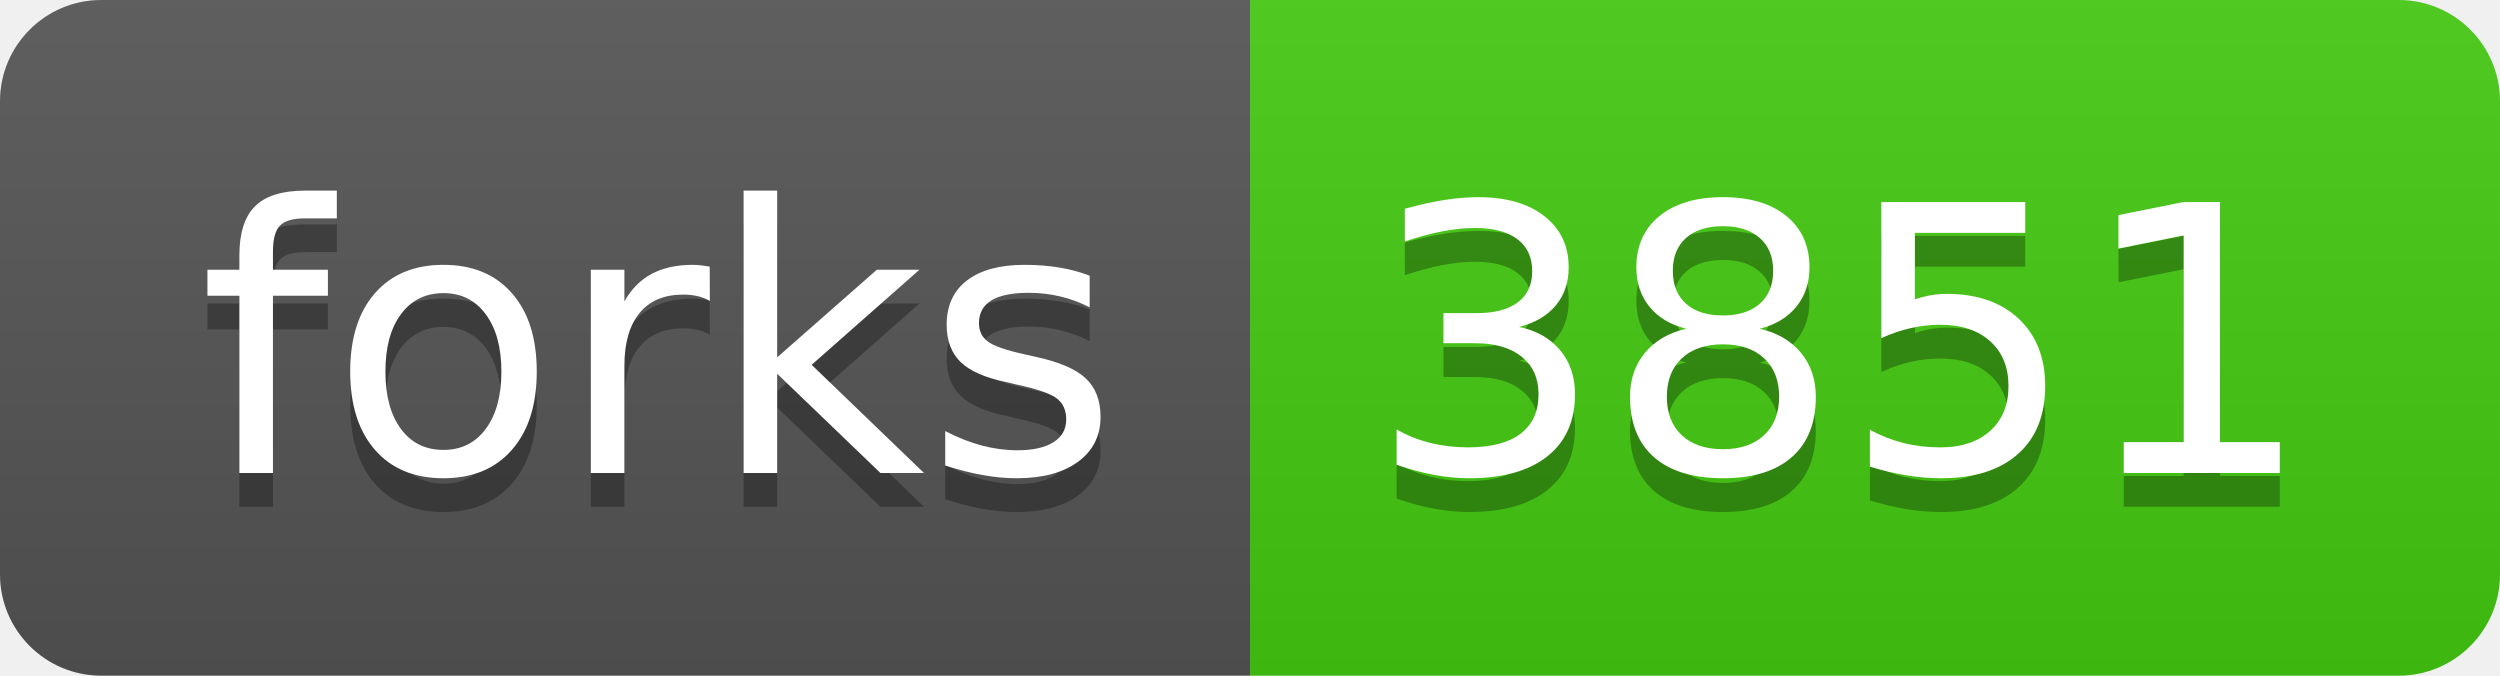
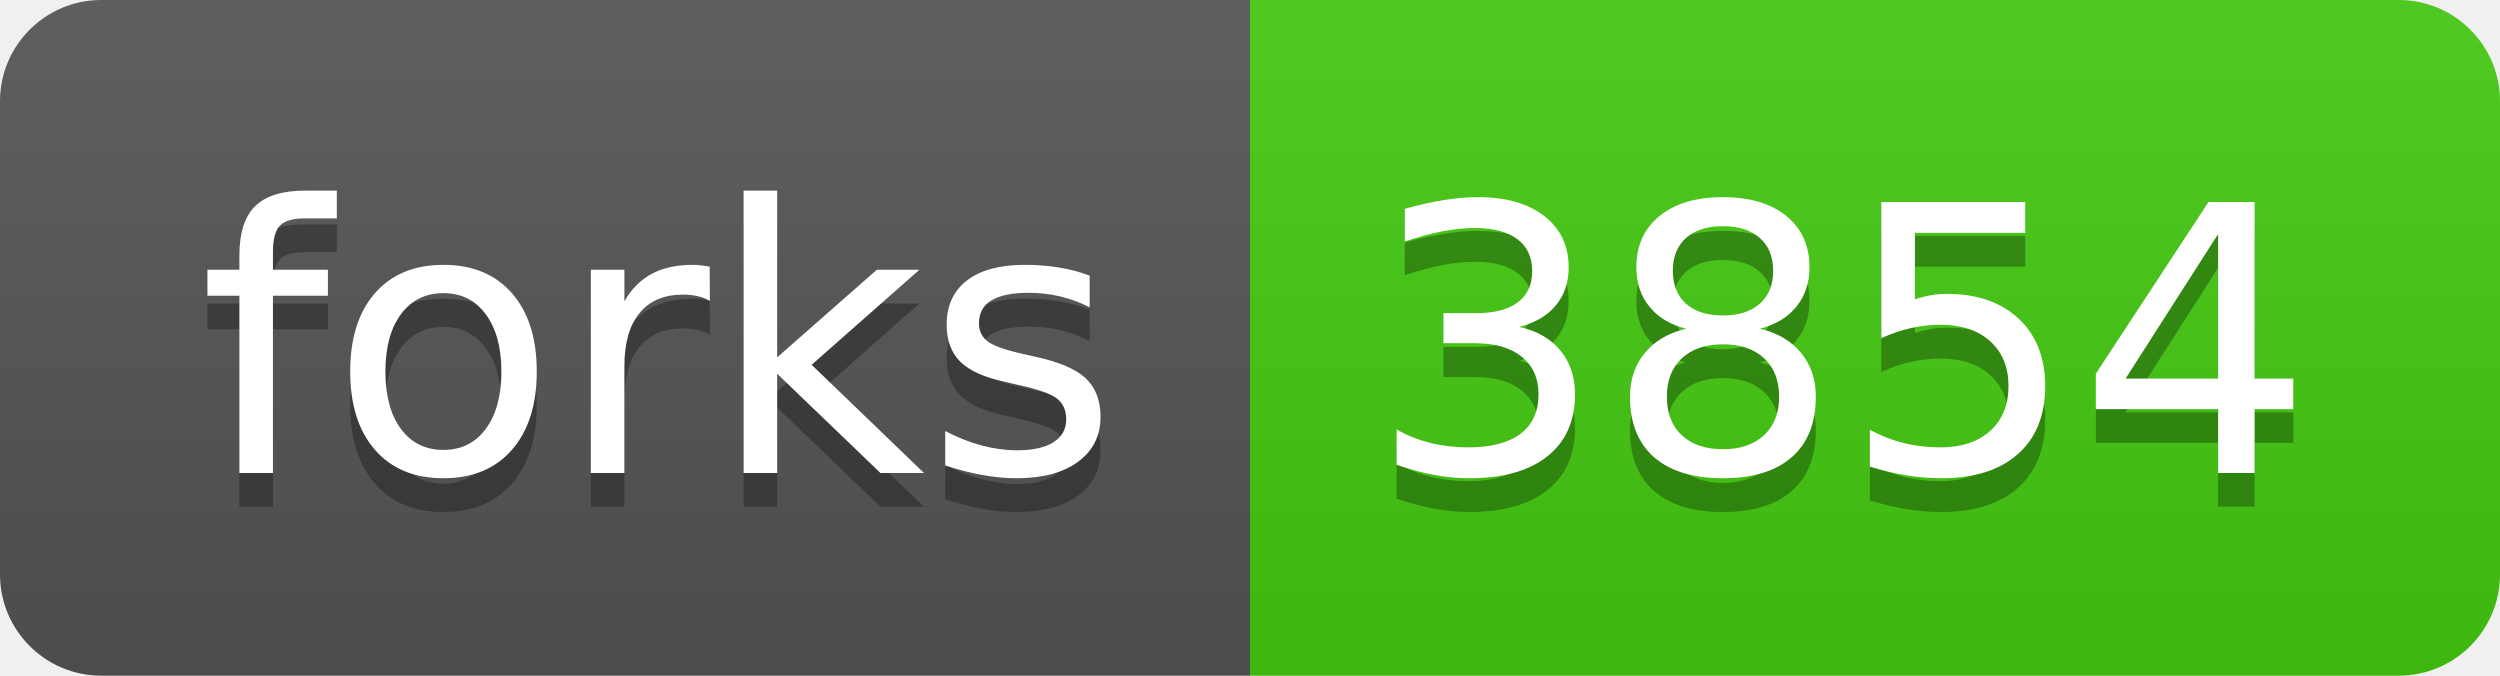
<svg xmlns="http://www.w3.org/2000/svg" width="74" height="20">
  <linearGradient id="s" x2="0" y2="100%">
    <stop offset="0" stop-color="#bbb" stop-opacity=".1" />
    <stop offset="1" stop-opacity=".1" />
  </linearGradient>
  <clipPath id="r">
    <rect width="74" height="20" rx="3" fill="#fff" />
  </clipPath>
  <g clip-path="url(#r)">
    <rect width="37" height="20" fill="#555" />
    <rect x="37" width="37" height="20" fill="#4c1" />
    <rect width="74" height="20" fill="url(#s)" />
  </g>
  <g fill="#fff" text-anchor="middle" font-family="Verdana,Geneva,DejaVu Sans,sans-serif" text-rendering="geometricPrecision" font-size="110">
    <text x="195" y="150" fill="#010101" fill-opacity=".3" transform="scale(.1)" textLength="270">forks</text>
    <text x="195" y="140" transform="scale(.1)" textLength="270">forks</text>
-     <text x="545" y="150" fill="#010101" fill-opacity=".3" transform="scale(.1)" textLength="270">3851</text>
-     <text x="545" y="140" transform="scale(.1)" textLength="270">3851</text>
+     <text x="545" y="150" fill="#010101" fill-opacity=".3" transform="scale(.1)" textLength="270">3854</text>
+     <text x="545" y="140" transform="scale(.1)" textLength="270">3854</text>
  </g>
</svg>
